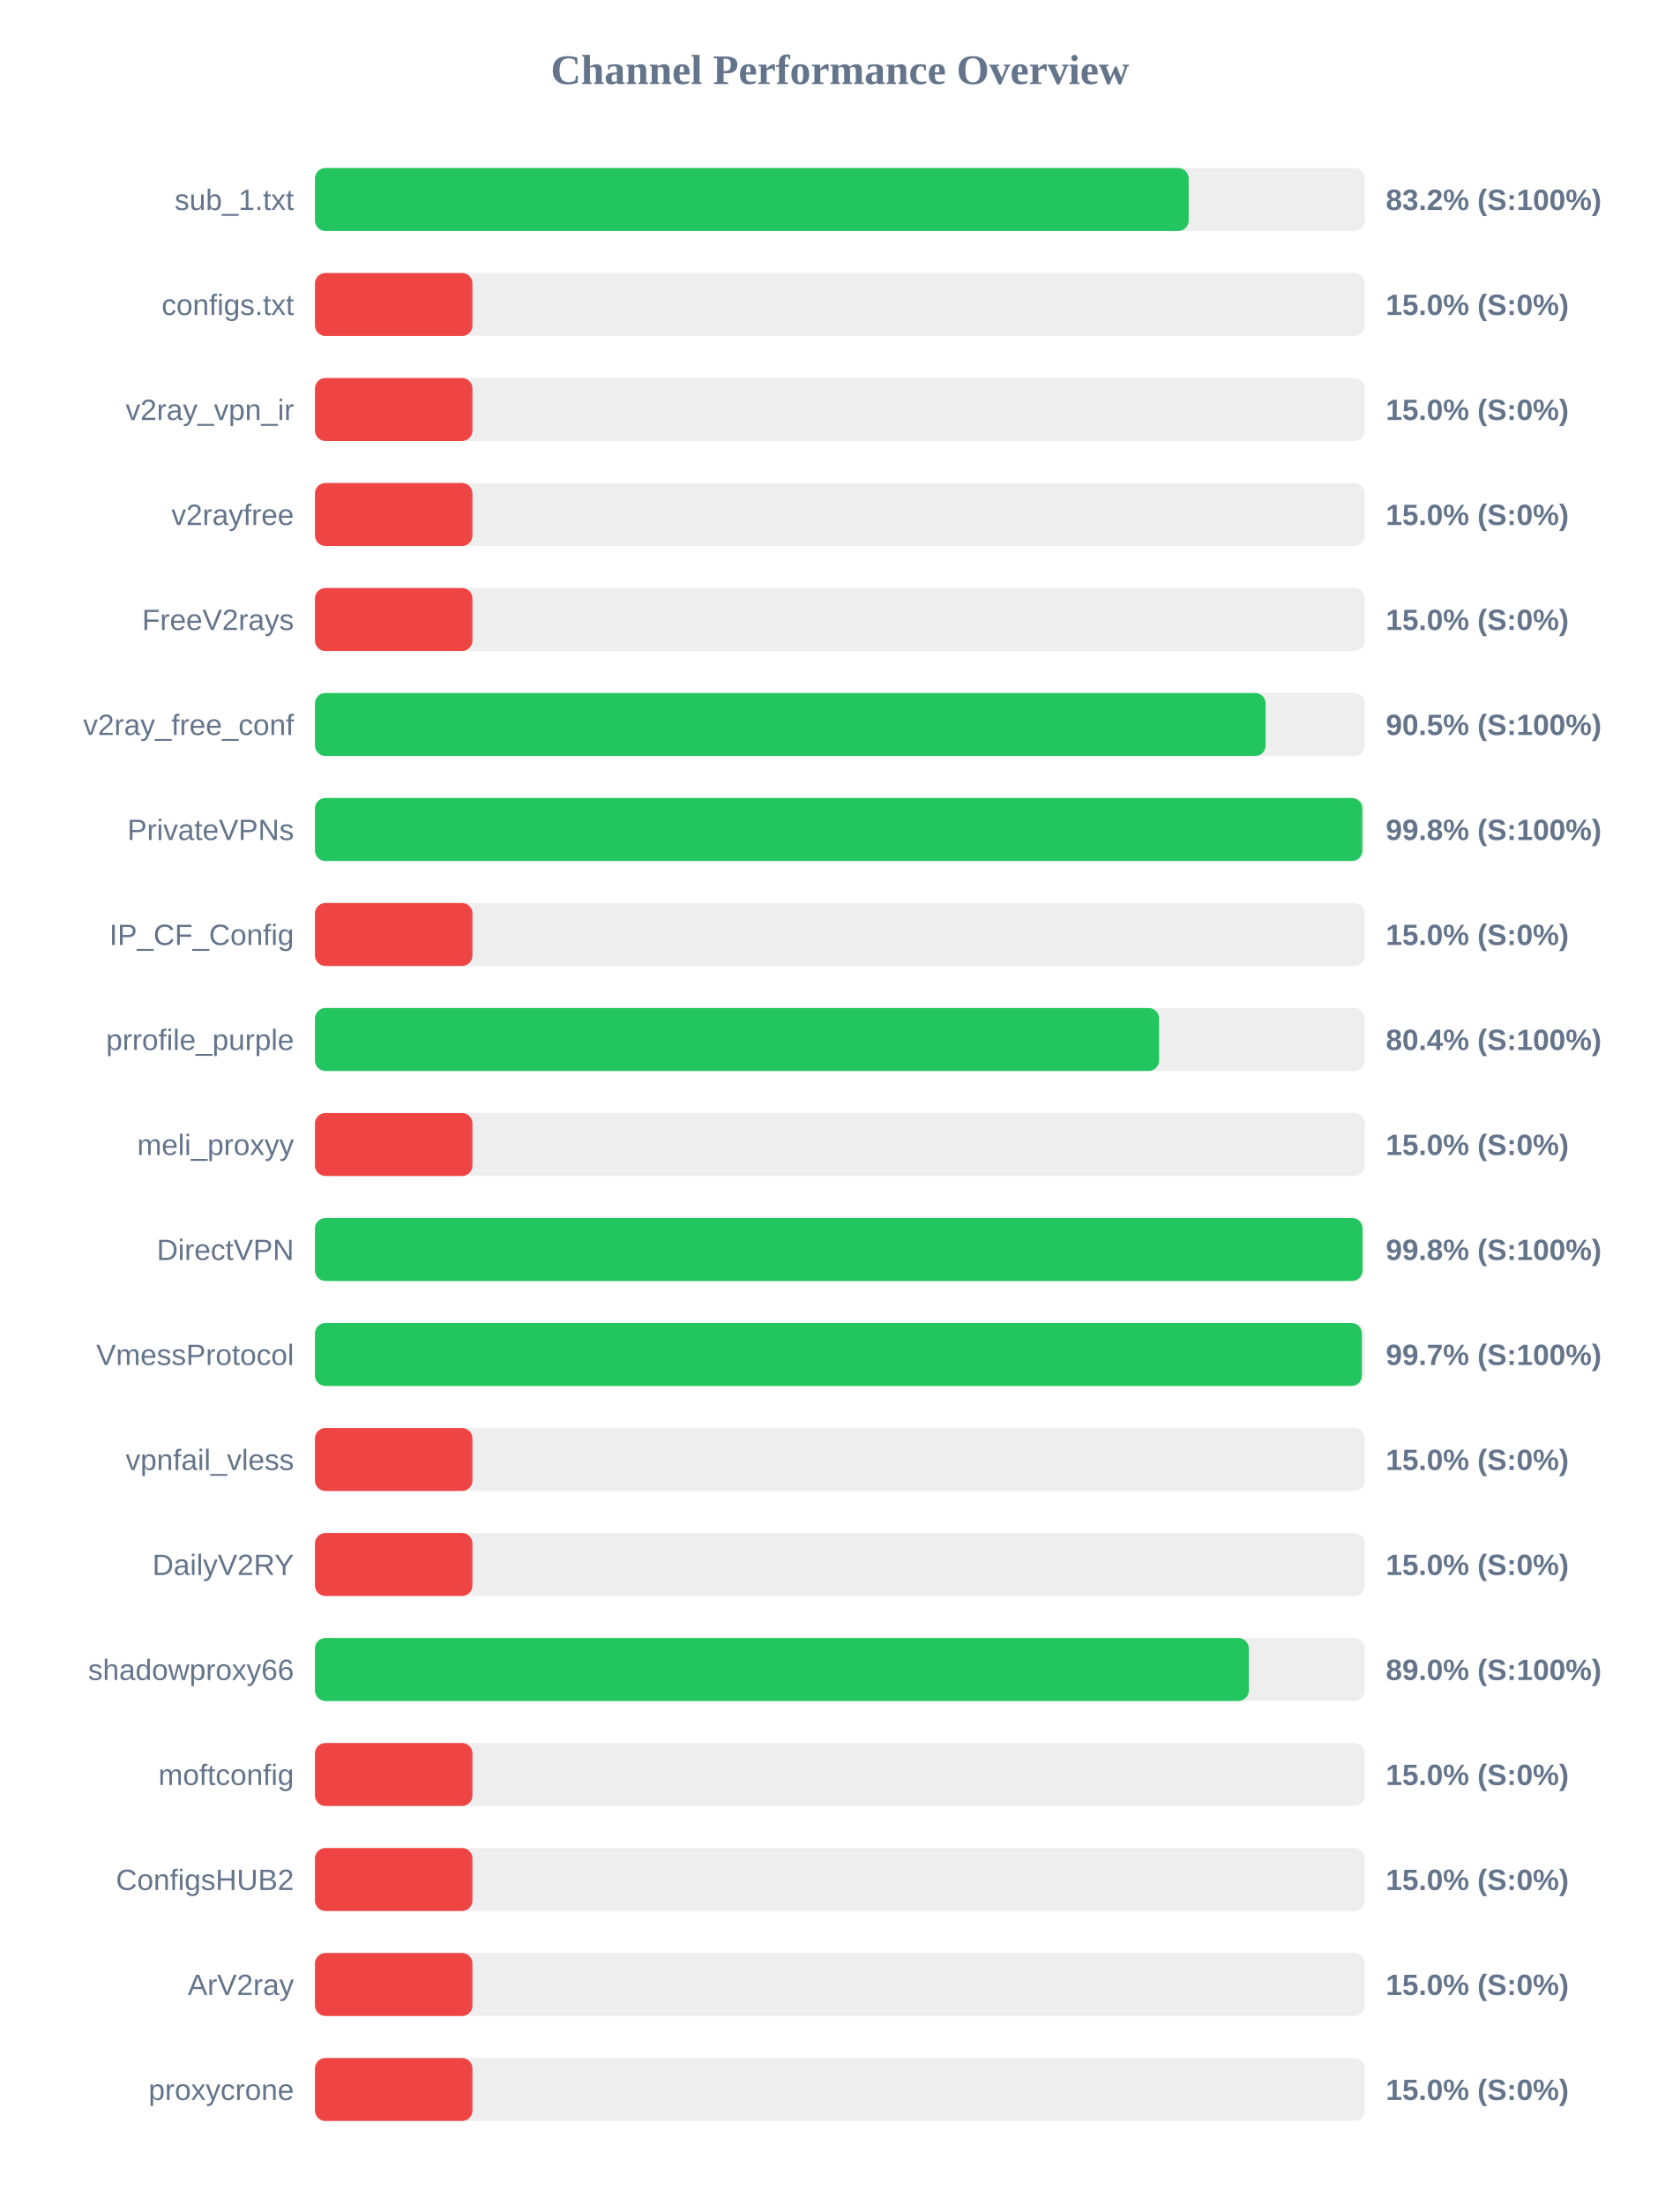
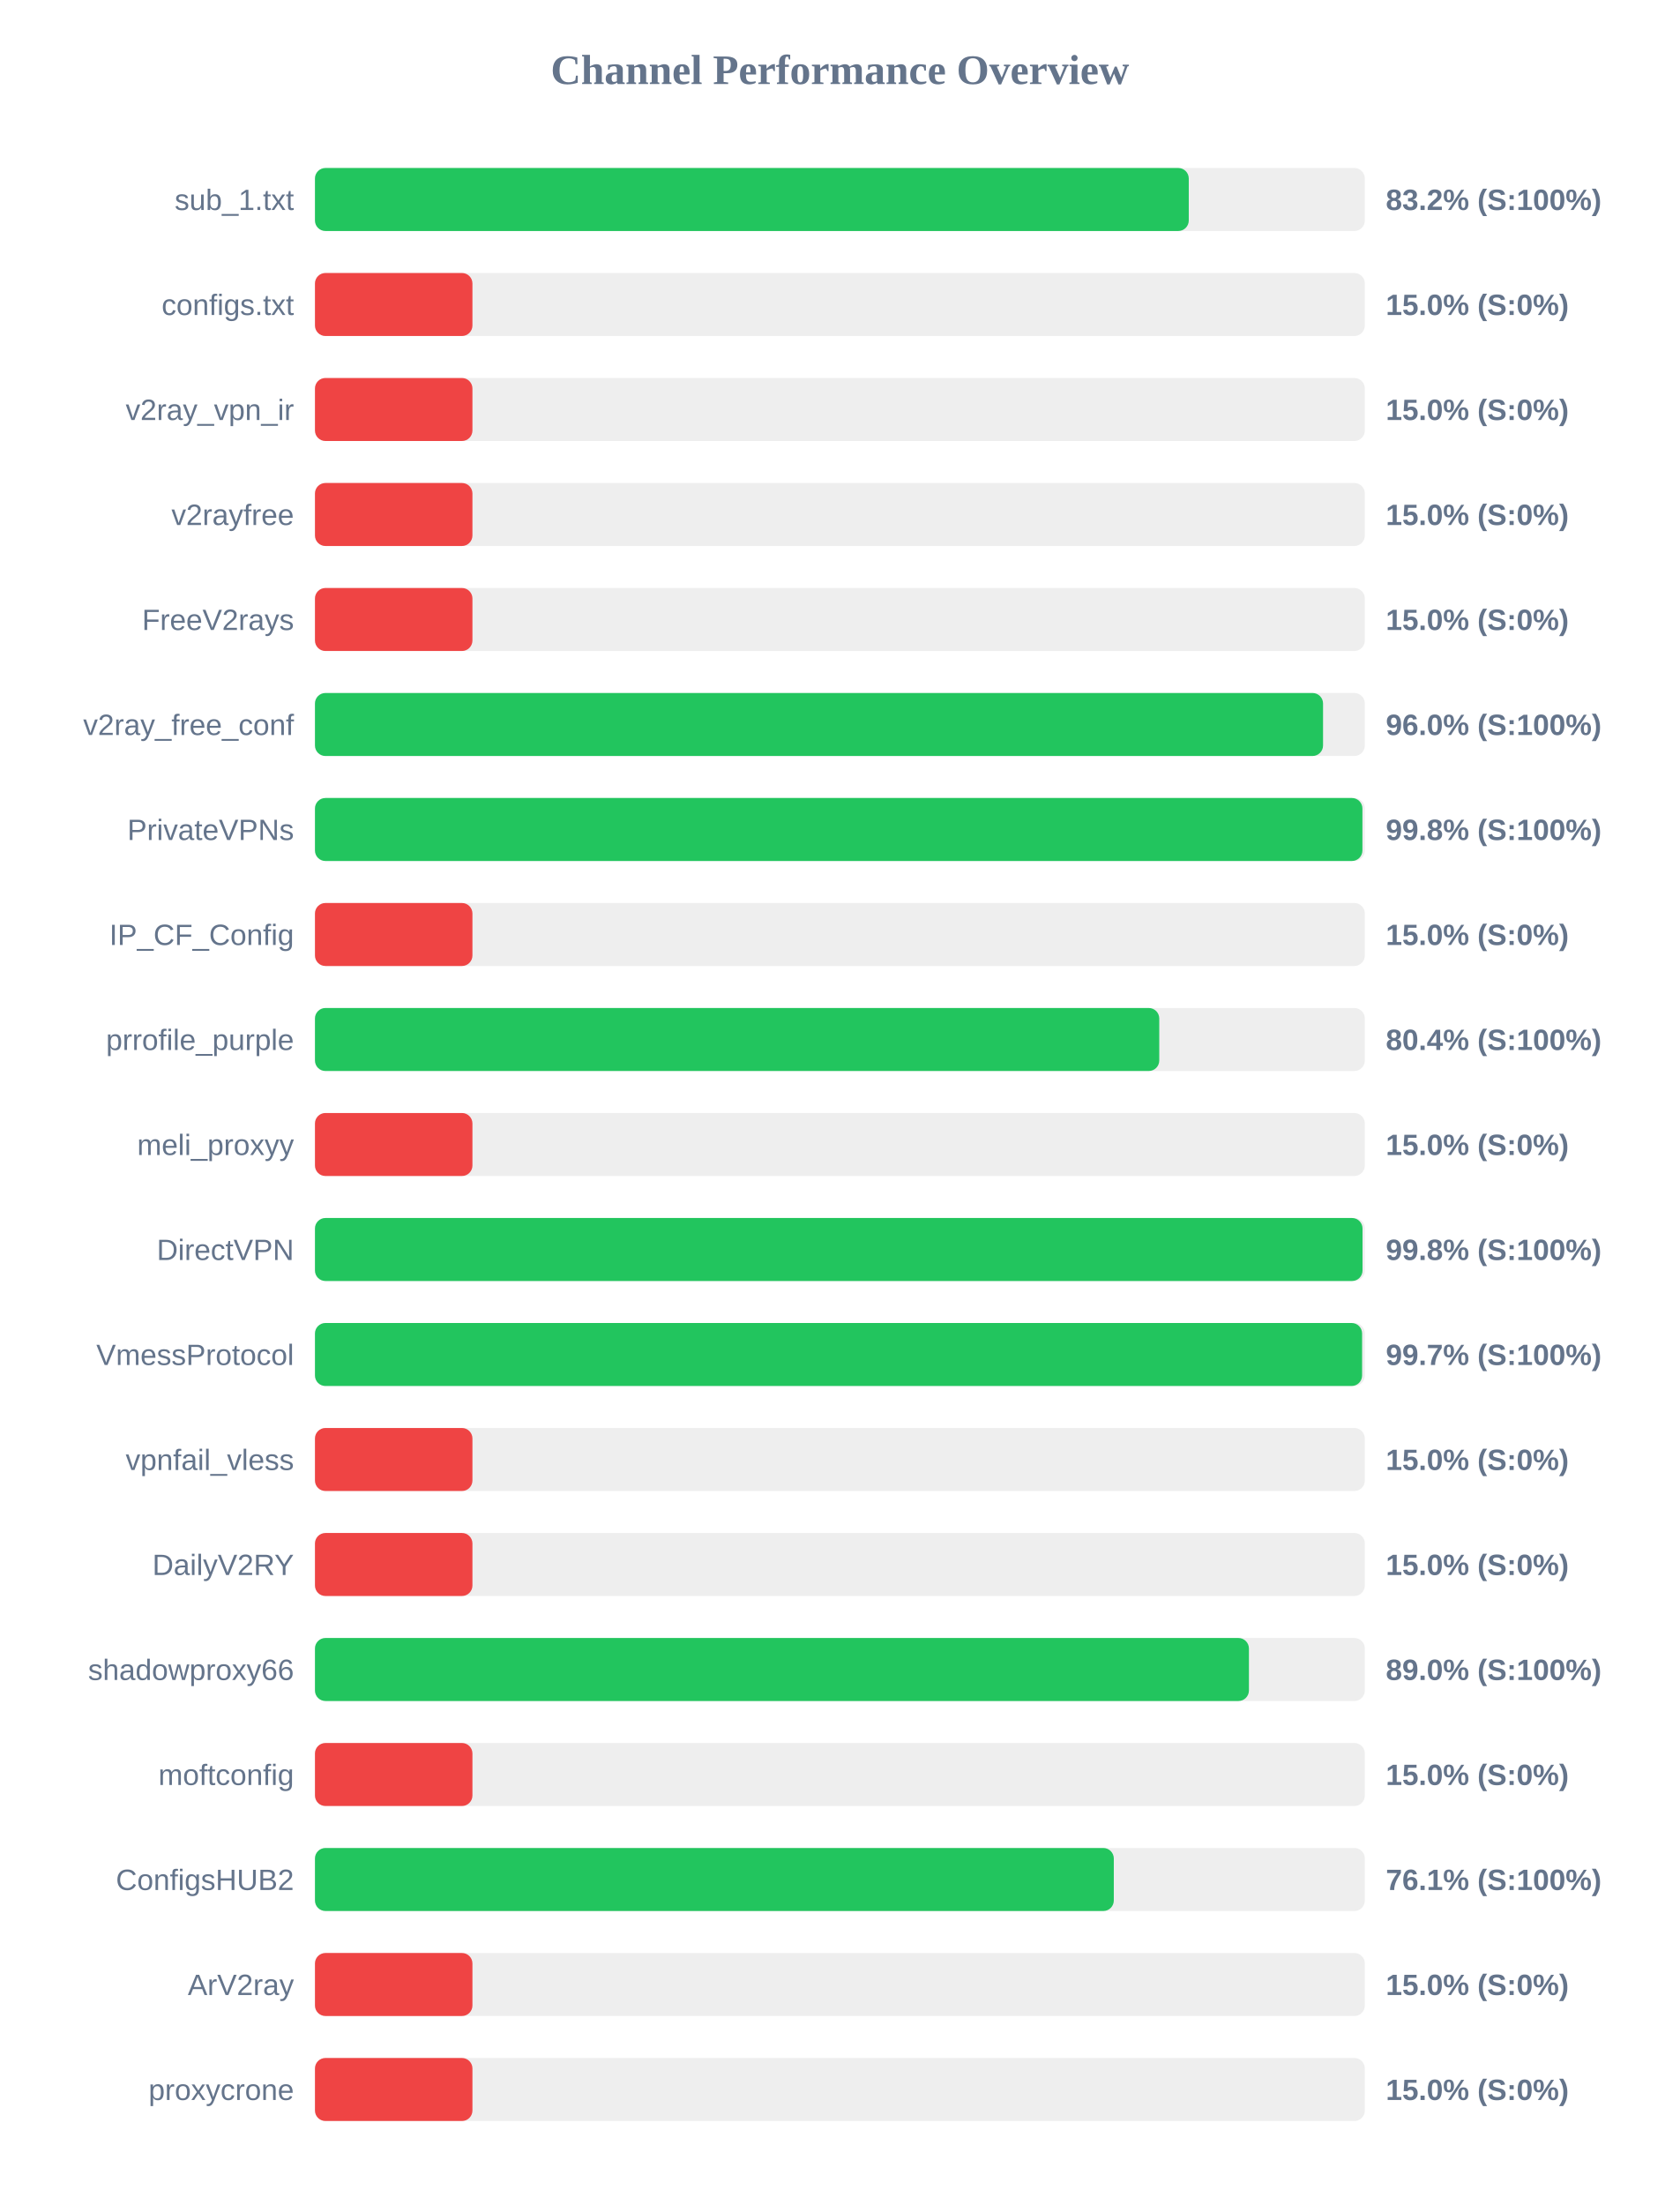
<svg xmlns="http://www.w3.org/2000/svg" width="800" height="1050" version="1.1">
  <style>
        .row { font: 14px Arial; fill: #64748b; }
        .score { font: bold 14px Arial; fill: #64748b; }
    </style>
  <text x="400" y="40" text-anchor="middle" font-size="20px" font-weight="bold" fill="#64748b">Channel Performance Overview</text>
  <rect x="150" y="80" width="500" height="30" fill="#eee" rx="5" />
-   <rect x="150" y="80" width="416.1" height="30" fill="#22c55e" rx="5" />
+   <rect x="150" y="80" width="416.15" height="30" fill="#22c55e" rx="5" />
  <text x="140" y="100" text-anchor="end" class="row">sub_1.txt</text>
  <text x="660" y="100" text-anchor="start" class="score">83.2% (S:100%)</text>
  <rect x="150" y="130" width="500" height="30" fill="#eee" rx="5" />
  <rect x="150" y="130" width="75.0" height="30" fill="#ef4444" rx="5" />
  <text x="140" y="150" text-anchor="end" class="row">configs.txt</text>
  <text x="660" y="150" text-anchor="start" class="score">15.0% (S:0%)</text>
  <rect x="150" y="180" width="500" height="30" fill="#eee" rx="5" />
  <rect x="150" y="180" width="75.0" height="30" fill="#ef4444" rx="5" />
  <text x="140" y="200" text-anchor="end" class="row">v2ray_vpn_ir</text>
  <text x="660" y="200" text-anchor="start" class="score">15.0% (S:0%)</text>
  <rect x="150" y="230" width="500" height="30" fill="#eee" rx="5" />
  <rect x="150" y="230" width="75.0" height="30" fill="#ef4444" rx="5" />
  <text x="140" y="250" text-anchor="end" class="row">v2rayfree</text>
  <text x="660" y="250" text-anchor="start" class="score">15.0% (S:0%)</text>
  <rect x="150" y="280" width="500" height="30" fill="#eee" rx="5" />
  <rect x="150" y="280" width="75.0" height="30" fill="#ef4444" rx="5" />
  <text x="140" y="300" text-anchor="end" class="row">FreeV2rays</text>
  <text x="660" y="300" text-anchor="start" class="score">15.0% (S:0%)</text>
  <rect x="150" y="330" width="500" height="30" fill="#eee" rx="5" />
-   <rect x="150" y="330" width="452.75" height="30" fill="#22c55e" rx="5" />
+   <rect x="150" y="330" width="480.1" height="30" fill="#22c55e" rx="5" />
  <text x="140" y="350" text-anchor="end" class="row">v2ray_free_conf</text>
-   <text x="660" y="350" text-anchor="start" class="score">90.5% (S:100%)</text>
+   <text x="660" y="350" text-anchor="start" class="score">96.0% (S:100%)</text>
  <rect x="150" y="380" width="500" height="30" fill="#eee" rx="5" />
-   <rect x="150" y="380" width="498.8" height="30" fill="#22c55e" rx="5" />
+   <rect x="150" y="380" width="498.85" height="30" fill="#22c55e" rx="5" />
  <text x="140" y="400" text-anchor="end" class="row">PrivateVPNs</text>
  <text x="660" y="400" text-anchor="start" class="score">99.8% (S:100%)</text>
  <rect x="150" y="430" width="500" height="30" fill="#eee" rx="5" />
  <rect x="150" y="430" width="75.0" height="30" fill="#ef4444" rx="5" />
  <text x="140" y="450" text-anchor="end" class="row">IP_CF_Config</text>
  <text x="660" y="450" text-anchor="start" class="score">15.0% (S:0%)</text>
  <rect x="150" y="480" width="500" height="30" fill="#eee" rx="5" />
-   <rect x="150" y="480" width="402.0" height="30" fill="#22c55e" rx="5" />
+   <rect x="150" y="480" width="402.1" height="30" fill="#22c55e" rx="5" />
  <text x="140" y="500" text-anchor="end" class="row">prrofile_purple</text>
  <text x="660" y="500" text-anchor="start" class="score">80.4% (S:100%)</text>
  <rect x="150" y="530" width="500" height="30" fill="#eee" rx="5" />
  <rect x="150" y="530" width="75.0" height="30" fill="#ef4444" rx="5" />
  <text x="140" y="550" text-anchor="end" class="row">meli_proxyy</text>
  <text x="660" y="550" text-anchor="start" class="score">15.0% (S:0%)</text>
  <rect x="150" y="580" width="500" height="30" fill="#eee" rx="5" />
  <rect x="150" y="580" width="498.9" height="30" fill="#22c55e" rx="5" />
  <text x="140" y="600" text-anchor="end" class="row">DirectVPN</text>
  <text x="660" y="600" text-anchor="start" class="score">99.8% (S:100%)</text>
  <rect x="150" y="630" width="500" height="30" fill="#eee" rx="5" />
-   <rect x="150" y="630" width="498.6" height="30" fill="#22c55e" rx="5" />
+   <rect x="150" y="630" width="498.7" height="30" fill="#22c55e" rx="5" />
  <text x="140" y="650" text-anchor="end" class="row">VmessProtocol</text>
  <text x="660" y="650" text-anchor="start" class="score">99.7% (S:100%)</text>
  <rect x="150" y="680" width="500" height="30" fill="#eee" rx="5" />
  <rect x="150" y="680" width="75.0" height="30" fill="#ef4444" rx="5" />
  <text x="140" y="700" text-anchor="end" class="row">vpnfail_vless</text>
  <text x="660" y="700" text-anchor="start" class="score">15.0% (S:0%)</text>
  <rect x="150" y="730" width="500" height="30" fill="#eee" rx="5" />
  <rect x="150" y="730" width="75.0" height="30" fill="#ef4444" rx="5" />
  <text x="140" y="750" text-anchor="end" class="row">DailyV2RY</text>
  <text x="660" y="750" text-anchor="start" class="score">15.0% (S:0%)</text>
  <rect x="150" y="780" width="500" height="30" fill="#eee" rx="5" />
-   <rect x="150" y="780" width="444.75" height="30" fill="#22c55e" rx="5" />
+   <rect x="150" y="780" width="444.8" height="30" fill="#22c55e" rx="5" />
  <text x="140" y="800" text-anchor="end" class="row">shadowproxy66</text>
  <text x="660" y="800" text-anchor="start" class="score">89.0% (S:100%)</text>
  <rect x="150" y="830" width="500" height="30" fill="#eee" rx="5" />
  <rect x="150" y="830" width="75.0" height="30" fill="#ef4444" rx="5" />
  <text x="140" y="850" text-anchor="end" class="row">moftconfig</text>
  <text x="660" y="850" text-anchor="start" class="score">15.0% (S:0%)</text>
  <rect x="150" y="880" width="500" height="30" fill="#eee" rx="5" />
-   <rect x="150" y="880" width="75.0" height="30" fill="#ef4444" rx="5" />
+   <rect x="150" y="880" width="380.45" height="30" fill="#22c55e" rx="5" />
  <text x="140" y="900" text-anchor="end" class="row">ConfigsHUB2</text>
-   <text x="660" y="900" text-anchor="start" class="score">15.0% (S:0%)</text>
+   <text x="660" y="900" text-anchor="start" class="score">76.1% (S:100%)</text>
  <rect x="150" y="930" width="500" height="30" fill="#eee" rx="5" />
  <rect x="150" y="930" width="75.0" height="30" fill="#ef4444" rx="5" />
  <text x="140" y="950" text-anchor="end" class="row">ArV2ray</text>
  <text x="660" y="950" text-anchor="start" class="score">15.0% (S:0%)</text>
  <rect x="150" y="980" width="500" height="30" fill="#eee" rx="5" />
  <rect x="150" y="980" width="75.0" height="30" fill="#ef4444" rx="5" />
  <text x="140" y="1000" text-anchor="end" class="row">proxycrone</text>
  <text x="660" y="1000" text-anchor="start" class="score">15.0% (S:0%)</text>
</svg>
